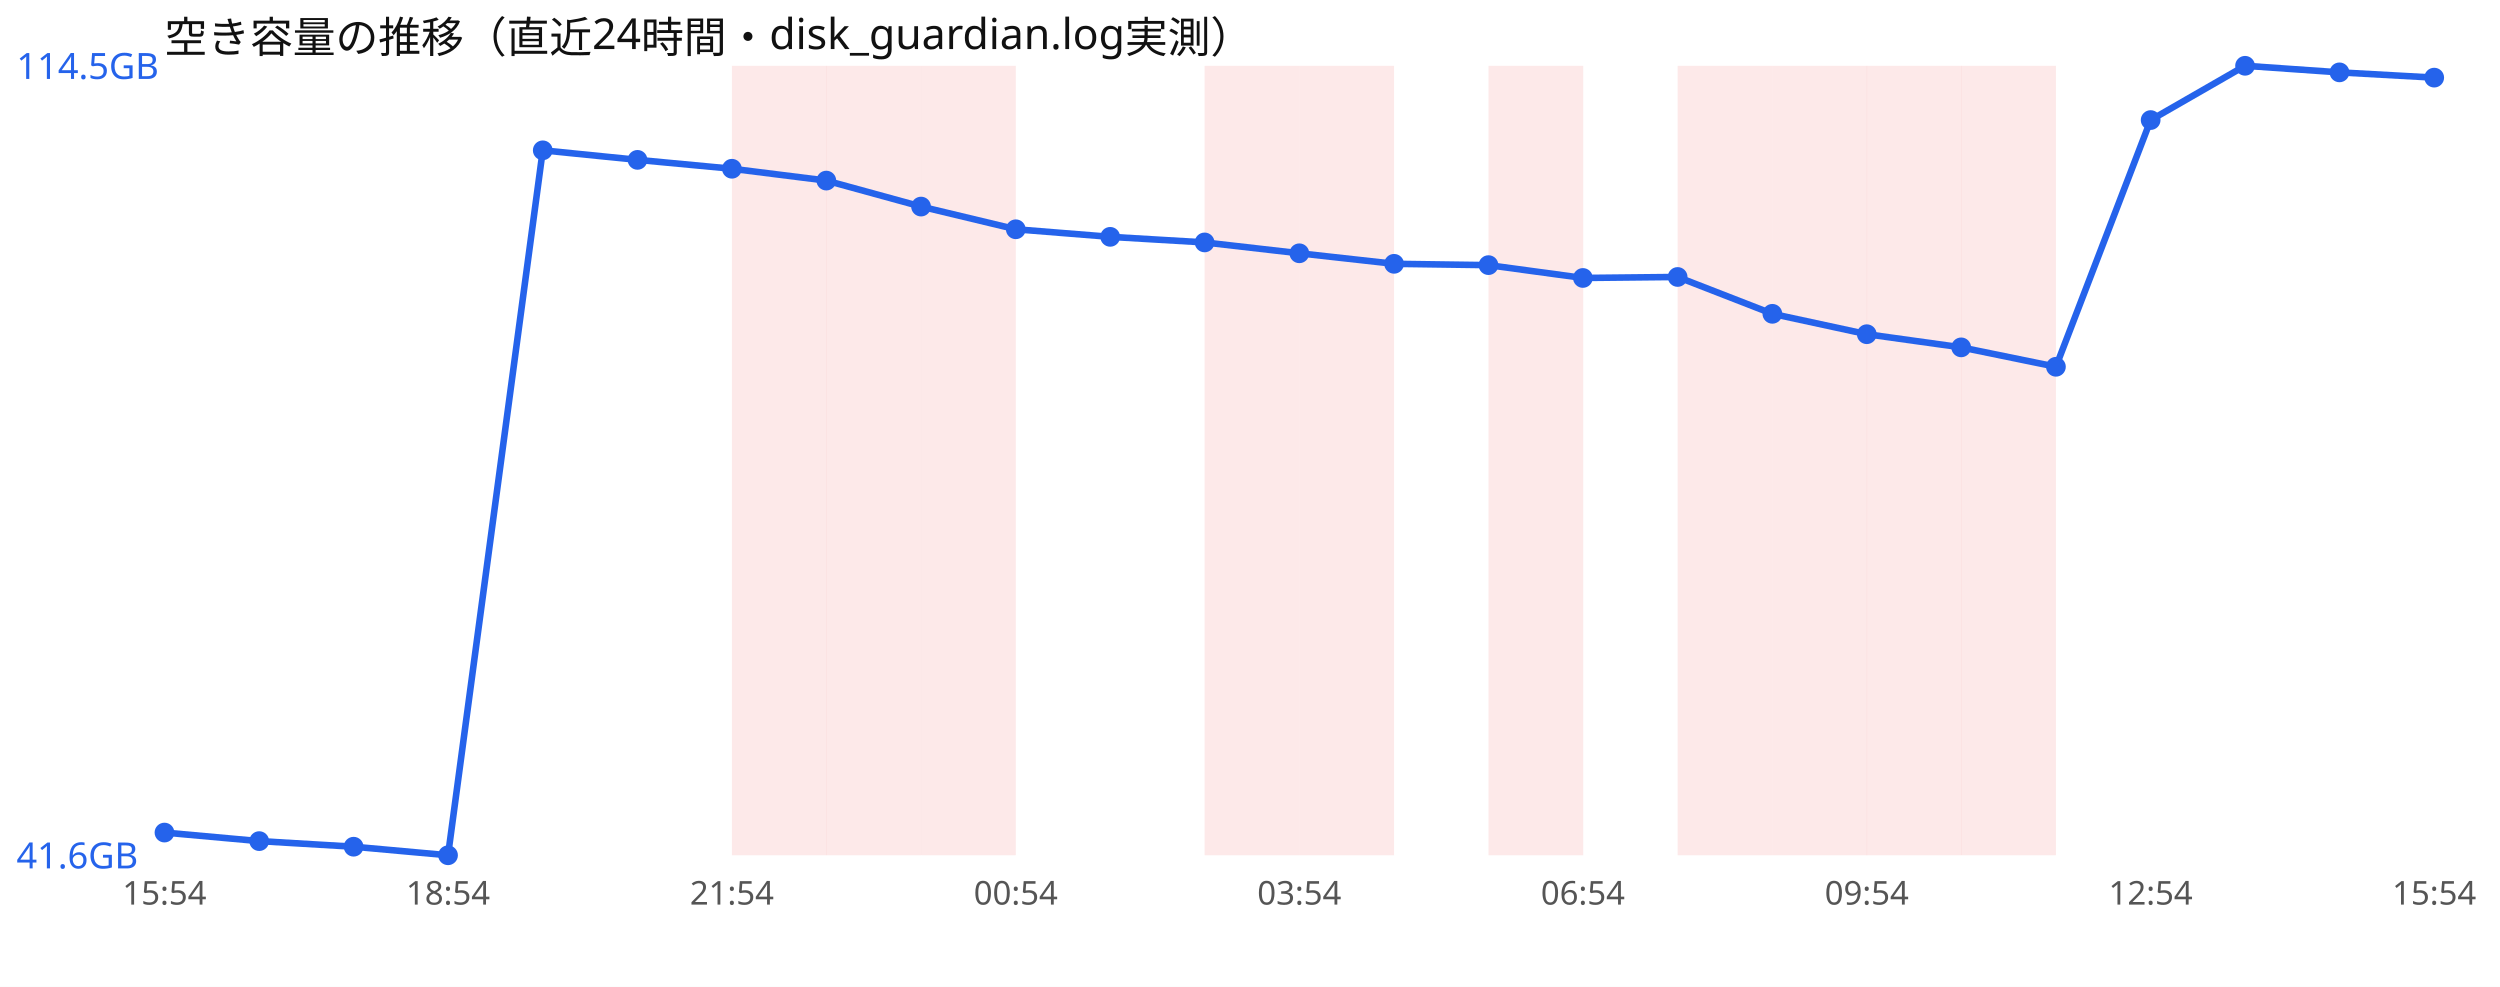
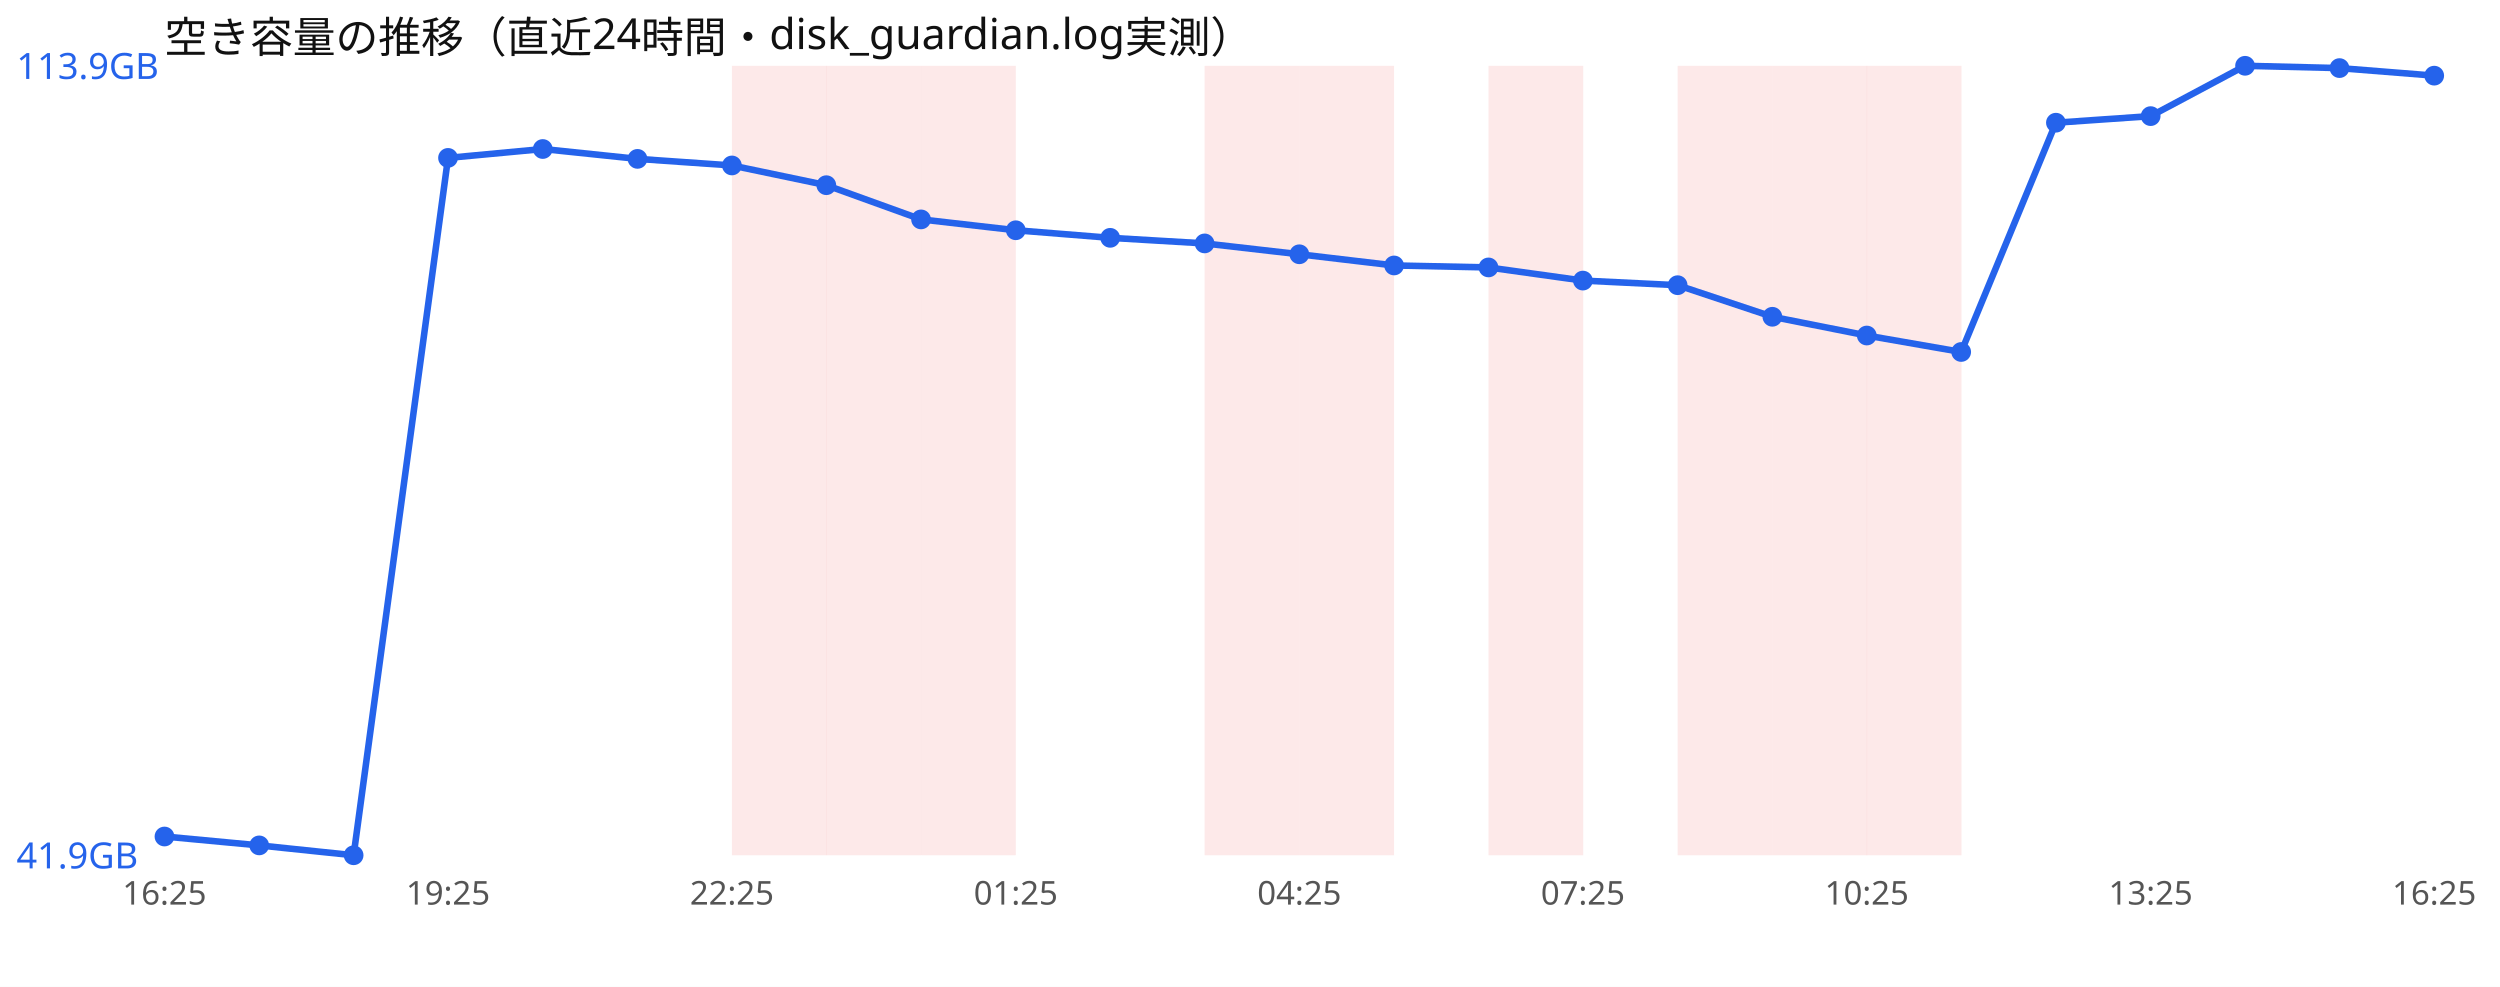
<svg xmlns="http://www.w3.org/2000/svg" width="760" height="300" viewBox="0 0 760 300" font-family="sans-serif">
  <rect width="760" height="300" fill="#ffffff" />
  <text x="50" y="16" font-size="13" fill="#111">空き容量の推移（直近24時間・disk_guardian.log実測）</text>
  <rect x="222.5" y="20" width="28.8" height="240" fill="#ef4444" opacity="0.12" />
  <rect x="251.2" y="20" width="28.8" height="240" fill="#ef4444" opacity="0.12" />
  <rect x="280.0" y="20" width="28.8" height="240" fill="#ef4444" opacity="0.12" />
  <rect x="366.2" y="20" width="28.8" height="240" fill="#ef4444" opacity="0.12" />
  <rect x="395.0" y="20" width="28.8" height="240" fill="#ef4444" opacity="0.12" />
  <rect x="452.5" y="20" width="28.8" height="240" fill="#ef4444" opacity="0.12" />
  <rect x="510.0" y="20" width="28.8" height="240" fill="#ef4444" opacity="0.12" />
  <rect x="538.8" y="20" width="28.8" height="240" fill="#ef4444" opacity="0.12" />
  <rect x="567.5" y="20" width="28.8" height="240" fill="#ef4444" opacity="0.12" />
-   <rect x="596.2" y="20" width="28.8" height="240" fill="#ef4444" opacity="0.12" />
-   <polyline points="50.0,253.1 78.8,255.7 107.5,257.4 136.2,260.0 165.0,45.7 193.8,48.6 222.5,51.3 251.2,54.9 280.0,62.8 308.8,69.7 337.5,72.0 366.2,73.7 395.0,77.0 423.8,80.2 452.5,80.6 481.2,84.5 510.0,84.2 538.8,95.4 567.5,101.6 596.2,105.6 625.0,111.5 653.8,36.5 682.5,20.0 711.2,22.0 740.0,23.6" fill="none" stroke="#2563eb" stroke-width="2" />
-   <circle cx="50.0" cy="253.1" r="3" fill="#2563eb" />
-   <circle cx="78.8" cy="255.7" r="3" fill="#2563eb" />
-   <circle cx="107.5" cy="257.4" r="3" fill="#2563eb" />
-   <circle cx="136.2" cy="260.0" r="3" fill="#2563eb" />
-   <circle cx="165.0" cy="45.7" r="3" fill="#2563eb" />
-   <circle cx="193.8" cy="48.6" r="3" fill="#2563eb" />
-   <circle cx="222.5" cy="51.3" r="3" fill="#2563eb" />
-   <circle cx="251.2" cy="54.9" r="3" fill="#2563eb" />
-   <circle cx="280.0" cy="62.8" r="3" fill="#2563eb" />
-   <circle cx="308.8" cy="69.7" r="3" fill="#2563eb" />
-   <circle cx="337.5" cy="72.0" r="3" fill="#2563eb" />
-   <circle cx="366.2" cy="73.7" r="3" fill="#2563eb" />
-   <circle cx="395.0" cy="77.0" r="3" fill="#2563eb" />
-   <circle cx="423.8" cy="80.2" r="3" fill="#2563eb" />
-   <circle cx="452.5" cy="80.6" r="3" fill="#2563eb" />
-   <circle cx="481.2" cy="84.5" r="3" fill="#2563eb" />
-   <circle cx="510.0" cy="84.2" r="3" fill="#2563eb" />
-   <circle cx="538.8" cy="95.4" r="3" fill="#2563eb" />
-   <circle cx="567.5" cy="101.6" r="3" fill="#2563eb" />
-   <circle cx="596.2" cy="105.6" r="3" fill="#2563eb" />
-   <circle cx="625.0" cy="111.5" r="3" fill="#2563eb" />
-   <circle cx="653.8" cy="36.5" r="3" fill="#2563eb" />
+   <polyline points="50.0,254.3 78.8,257.0 107.5,260.0 136.2,48.0 165.0,45.3 193.8,48.3 222.5,50.3 251.2,56.3 280.0,66.7 308.8,70.0 337.5,72.3 366.2,74.0 395.0,77.3 423.8,80.7 452.5,81.3 481.2,85.3 510.0,86.7 538.8,96.3 567.5,102.0 596.2,107.0 625.0,37.3 653.8,35.3 682.5,20.0 711.2,20.7 740.0,23.0" fill="none" stroke="#2563eb" stroke-width="2" />
+   <circle cx="50.0" cy="254.3" r="3" fill="#2563eb" />
+   <circle cx="78.8" cy="257.0" r="3" fill="#2563eb" />
+   <circle cx="107.5" cy="260.0" r="3" fill="#2563eb" />
+   <circle cx="136.2" cy="48.0" r="3" fill="#2563eb" />
+   <circle cx="165.0" cy="45.3" r="3" fill="#2563eb" />
+   <circle cx="193.8" cy="48.3" r="3" fill="#2563eb" />
+   <circle cx="222.5" cy="50.3" r="3" fill="#2563eb" />
+   <circle cx="251.2" cy="56.3" r="3" fill="#2563eb" />
+   <circle cx="280.0" cy="66.7" r="3" fill="#2563eb" />
+   <circle cx="308.8" cy="70.0" r="3" fill="#2563eb" />
+   <circle cx="337.5" cy="72.3" r="3" fill="#2563eb" />
+   <circle cx="366.2" cy="74.0" r="3" fill="#2563eb" />
+   <circle cx="395.0" cy="77.3" r="3" fill="#2563eb" />
+   <circle cx="423.8" cy="80.7" r="3" fill="#2563eb" />
+   <circle cx="452.5" cy="81.3" r="3" fill="#2563eb" />
+   <circle cx="481.2" cy="85.3" r="3" fill="#2563eb" />
+   <circle cx="510.0" cy="86.7" r="3" fill="#2563eb" />
+   <circle cx="538.8" cy="96.3" r="3" fill="#2563eb" />
+   <circle cx="567.5" cy="102.0" r="3" fill="#2563eb" />
+   <circle cx="596.2" cy="107.0" r="3" fill="#2563eb" />
+   <circle cx="625.0" cy="37.3" r="3" fill="#2563eb" />
+   <circle cx="653.8" cy="35.3" r="3" fill="#2563eb" />
  <circle cx="682.5" cy="20.0" r="3" fill="#2563eb" />
-   <circle cx="711.2" cy="22.0" r="3" fill="#2563eb" />
-   <circle cx="740.0" cy="23.6" r="3" fill="#2563eb" />
-   <text x="5" y="24.0" font-size="11" fill="#2563eb">114.5GB</text>
-   <text x="5" y="264.0" font-size="11" fill="#2563eb">41.6GB</text>
-   <text x="50.0" y="275" font-size="10" fill="#555" text-anchor="middle">15:54</text>
-   <text x="136.2" y="275" font-size="10" fill="#555" text-anchor="middle">18:54</text>
-   <text x="222.5" y="275" font-size="10" fill="#555" text-anchor="middle">21:54</text>
-   <text x="308.8" y="275" font-size="10" fill="#555" text-anchor="middle">00:54</text>
-   <text x="395.0" y="275" font-size="10" fill="#555" text-anchor="middle">03:54</text>
-   <text x="481.2" y="275" font-size="10" fill="#555" text-anchor="middle">06:54</text>
-   <text x="567.5" y="275" font-size="10" fill="#555" text-anchor="middle">09:54</text>
-   <text x="653.8" y="275" font-size="10" fill="#555" text-anchor="middle">12:54</text>
-   <text x="740.0" y="275" font-size="10" fill="#555" text-anchor="middle">15:54</text>
+   <circle cx="711.2" cy="20.7" r="3" fill="#2563eb" />
+   <circle cx="740.0" cy="23.0" r="3" fill="#2563eb" />
+   <text x="5" y="24.0" font-size="11" fill="#2563eb">113.9GB</text>
+   <text x="5" y="264.0" font-size="11" fill="#2563eb">41.9GB</text>
+   <text x="50.0" y="275" font-size="10" fill="#555" text-anchor="middle">16:25</text>
+   <text x="136.2" y="275" font-size="10" fill="#555" text-anchor="middle">19:25</text>
+   <text x="222.5" y="275" font-size="10" fill="#555" text-anchor="middle">22:25</text>
+   <text x="308.8" y="275" font-size="10" fill="#555" text-anchor="middle">01:25</text>
+   <text x="395.0" y="275" font-size="10" fill="#555" text-anchor="middle">04:25</text>
+   <text x="481.2" y="275" font-size="10" fill="#555" text-anchor="middle">07:25</text>
+   <text x="567.5" y="275" font-size="10" fill="#555" text-anchor="middle">10:25</text>
+   <text x="653.8" y="275" font-size="10" fill="#555" text-anchor="middle">13:25</text>
+   <text x="740.0" y="275" font-size="10" fill="#555" text-anchor="middle">16:25</text>
</svg>
